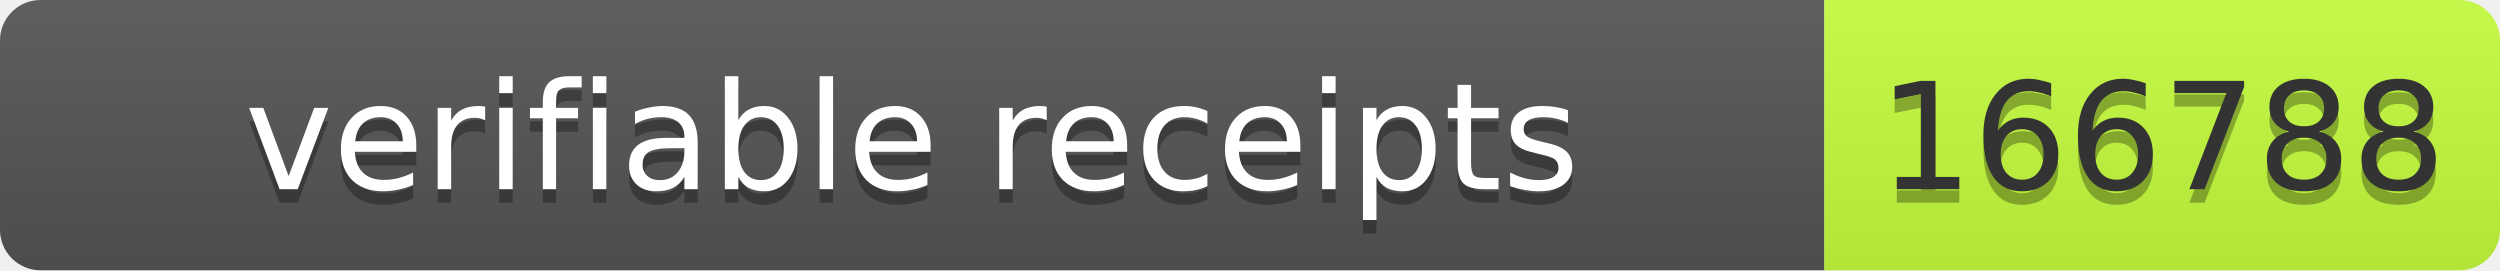
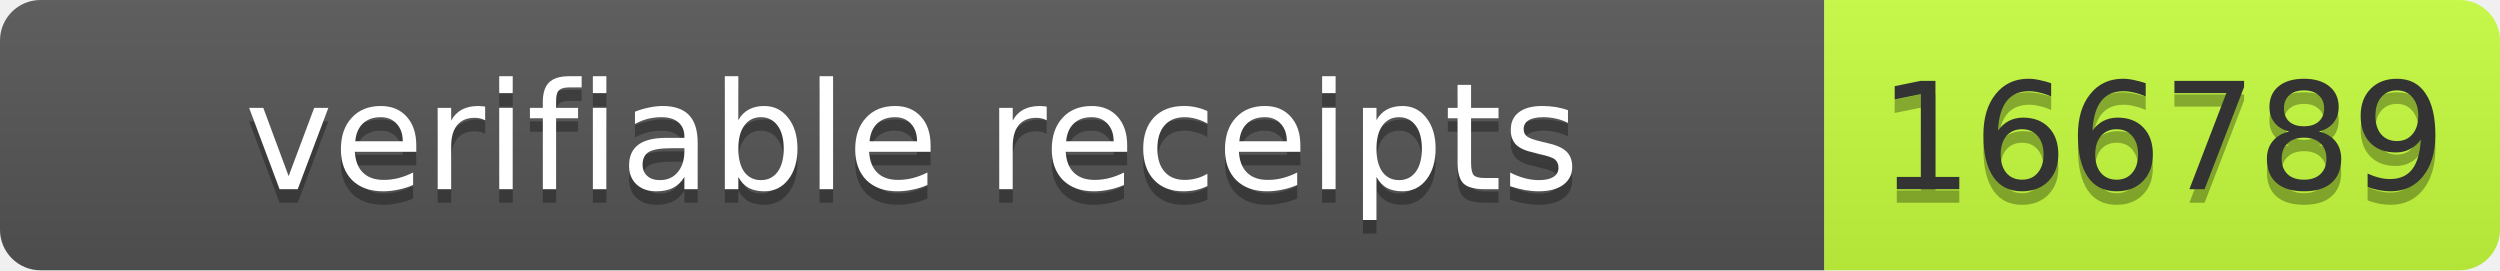
- <svg xmlns="http://www.w3.org/2000/svg" width="185" height="20" role="img" aria-label="verifiable receipts: 166788">
+ <svg xmlns="http://www.w3.org/2000/svg" width="185" height="20" role="img" aria-label="verifiable receipts: 166789">
  <linearGradient id="s" x2="0" y2="100%">
    <stop offset="0" stop-color="#bbb" stop-opacity=".1" />
    <stop offset="1" stop-opacity=".1" />
  </linearGradient>
  <clipPath id="r">
    <rect width="185" height="20" rx="3" fill="#fff" />
  </clipPath>
  <g clip-path="url(#r)">
    <rect width="135" height="20" fill="#555" />
    <rect x="135" width="50" height="20" fill="#c6ff3d" />
    <rect width="185" height="20" fill="url(#s)" />
  </g>
  <g font-family="Verdana,Geneva,DejaVu Sans,sans-serif" font-size="11">
    <text x="67.5" y="15" fill="#010101" fill-opacity=".3" text-anchor="middle" textLength="125">verifiable receipts</text>
    <text x="67.5" y="14" fill="#fff" text-anchor="middle" textLength="125">verifiable receipts</text>
-     <text x="160" y="15" fill="#010101" fill-opacity=".3" text-anchor="middle" textLength="40">166788</text>
-     <text x="160" y="14" fill="#333" text-anchor="middle" textLength="40">166788</text>
+     <text x="160" y="15" fill="#010101" fill-opacity=".3" text-anchor="middle" textLength="40">166789</text>
+     <text x="160" y="14" fill="#333" text-anchor="middle" textLength="40">166789</text>
  </g>
</svg>
